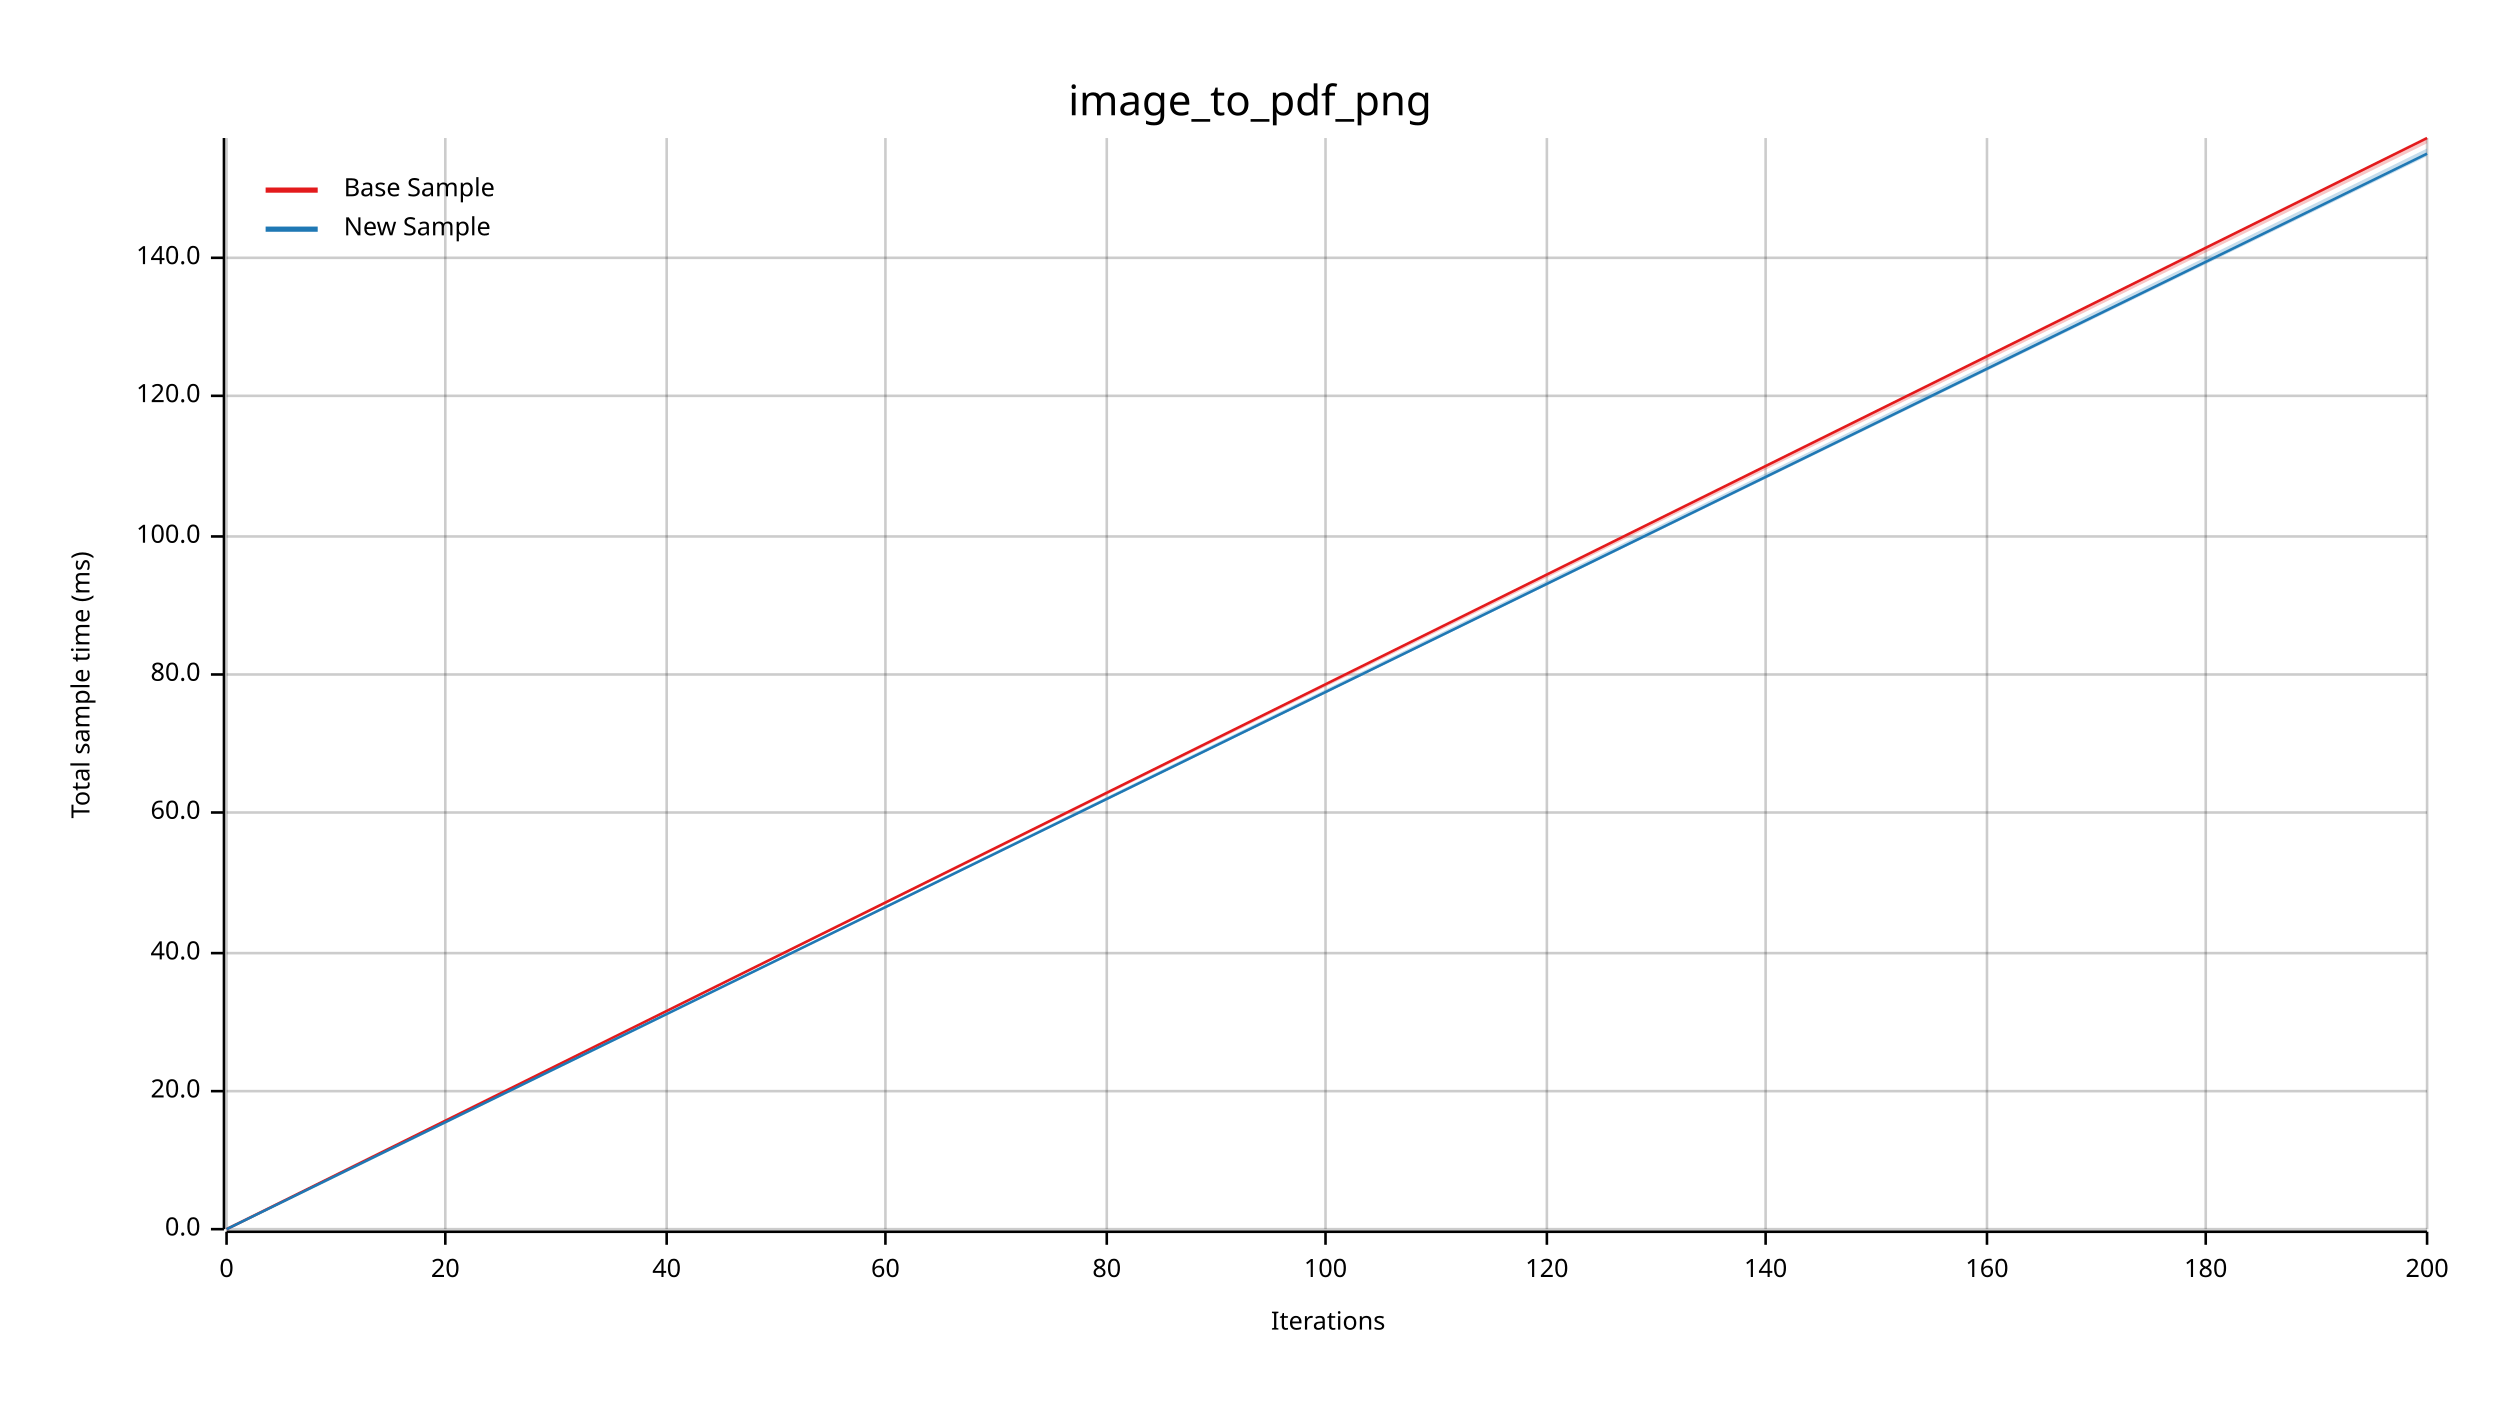
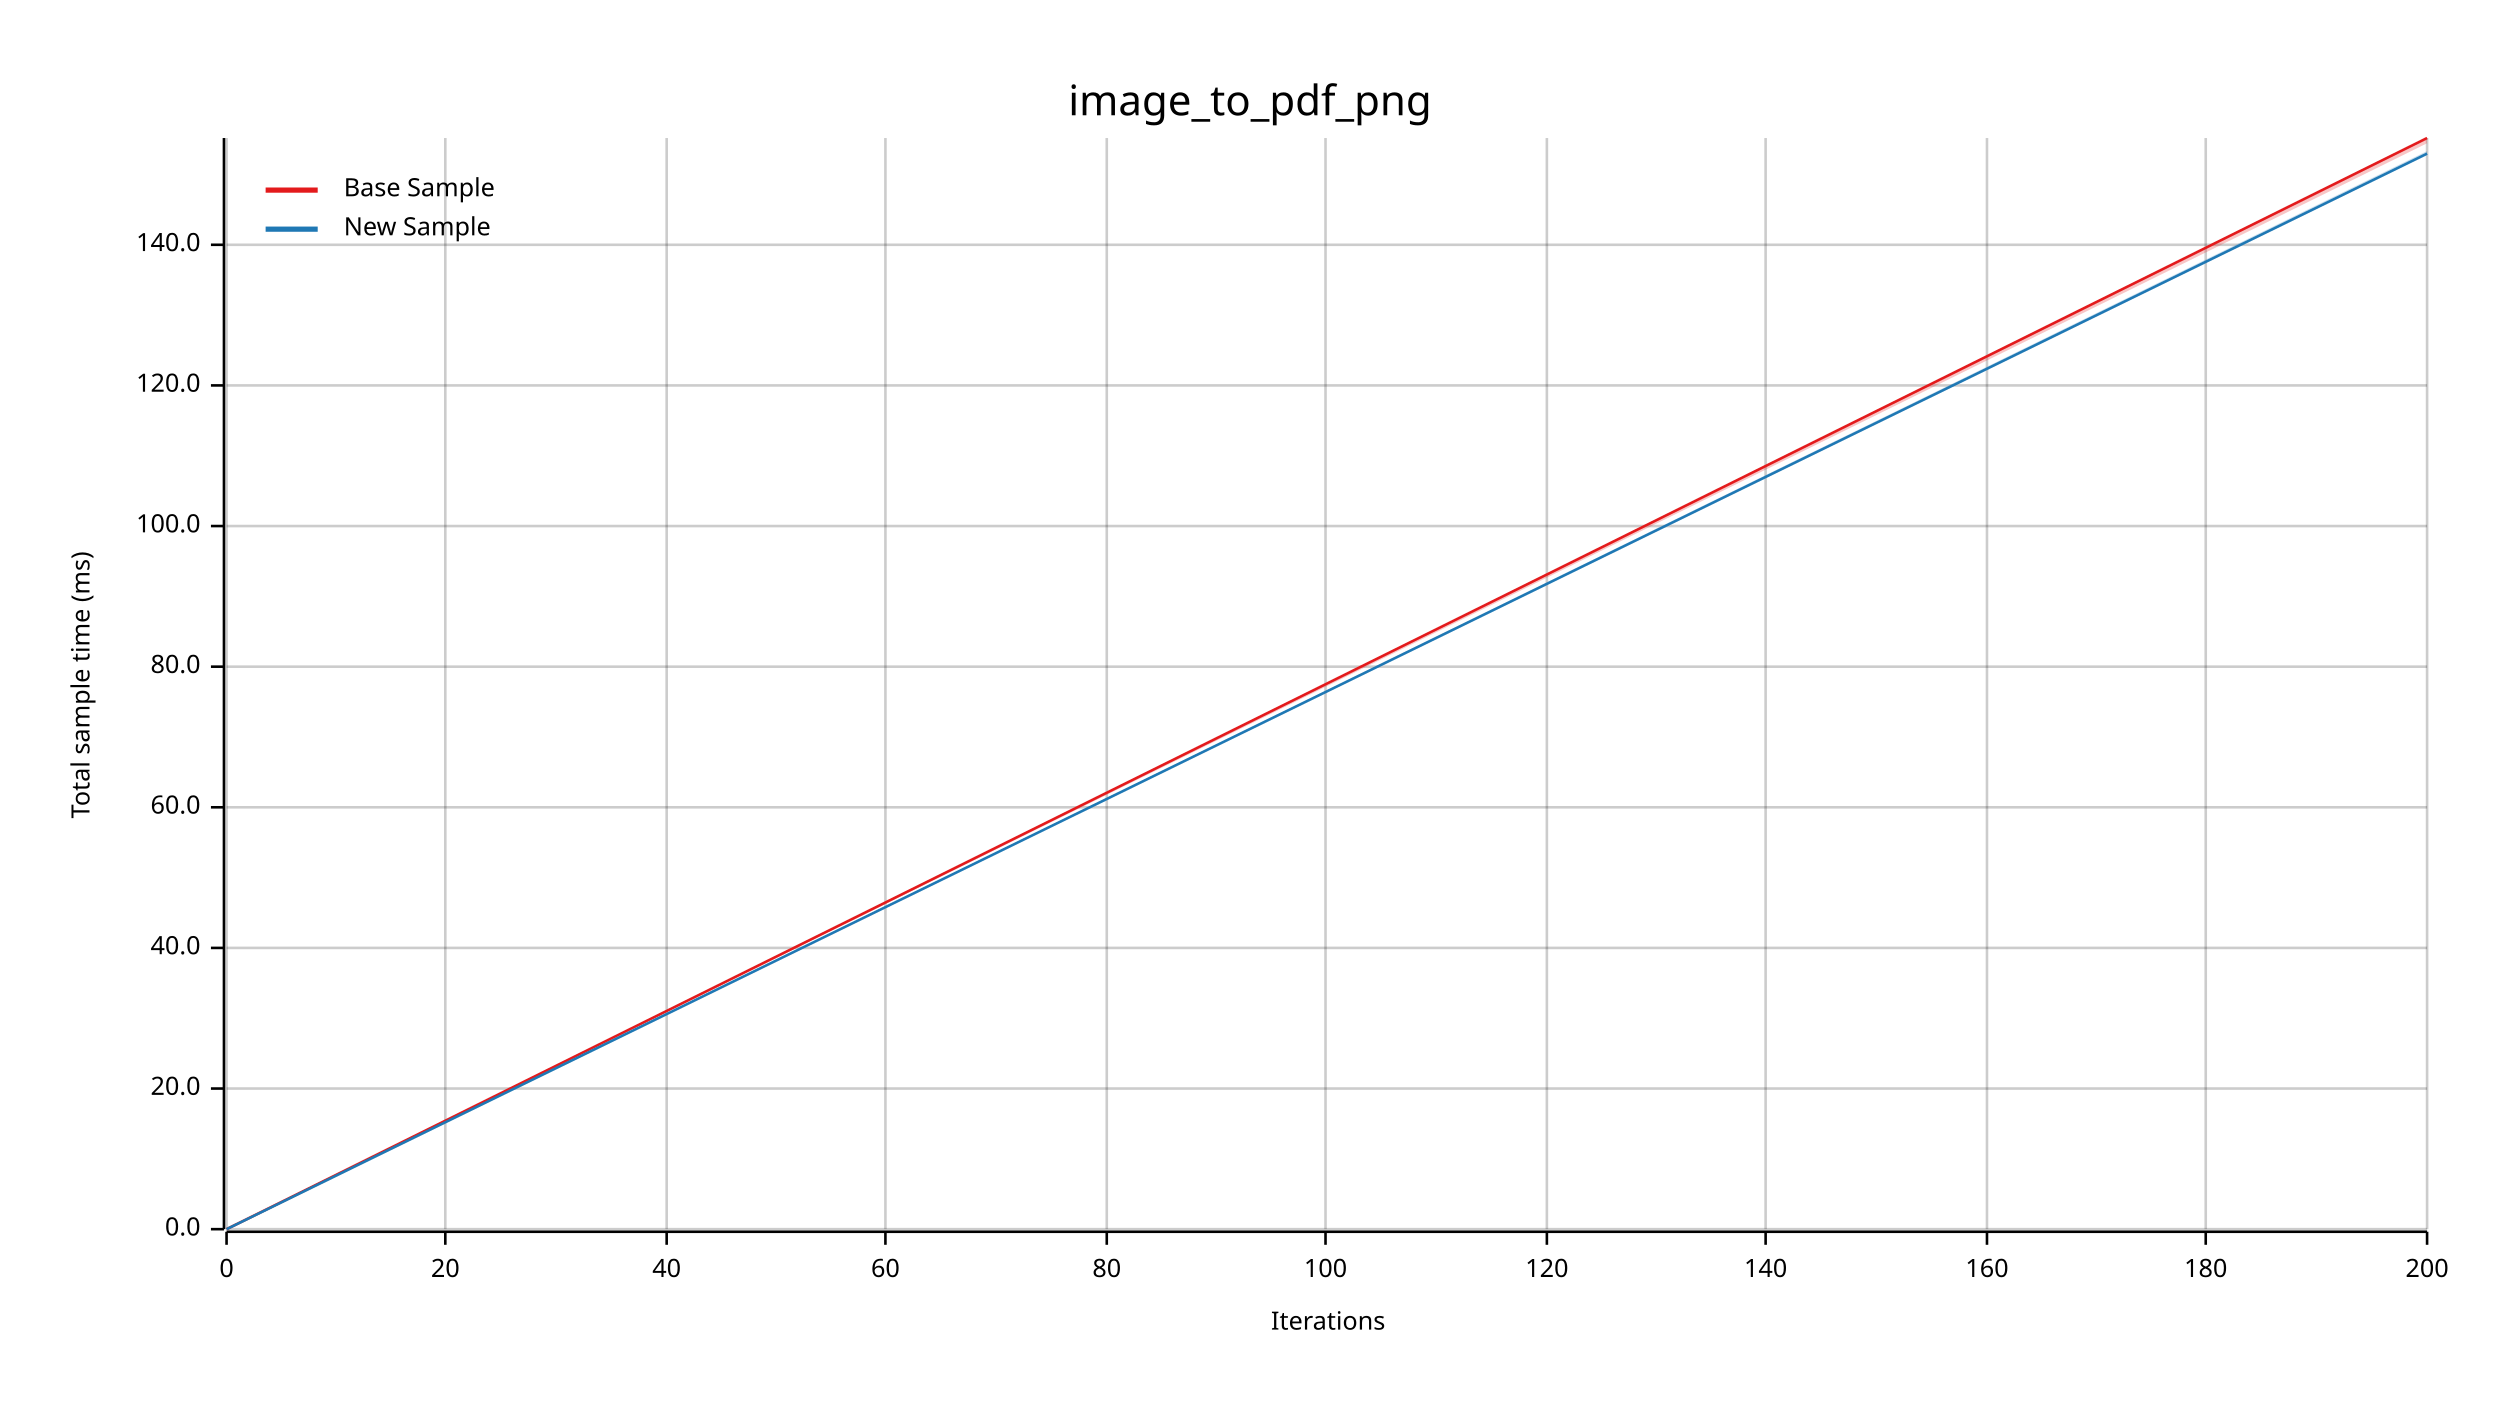
<svg xmlns="http://www.w3.org/2000/svg" width="960" height="540" viewBox="0 0 960 540">
  <text x="480" y="32" dy="0.76em" text-anchor="middle" font-family="sans-serif" font-size="16.129" opacity="1" fill="#000000">
image_to_pdf_png
</text>
  <text x="27" y="263" dy="0.76em" text-anchor="middle" font-family="sans-serif" font-size="9.677" opacity="1" fill="#000000" transform="rotate(270, 27, 263)">
Total sample time (ms)
</text>
  <text x="510" y="513" dy="-0.5ex" text-anchor="middle" font-family="sans-serif" font-size="9.677" opacity="1" fill="#000000">
Iterations
</text>
  <line opacity="0.2" stroke="#000000" stroke-width="1" x1="87" y1="472" x2="87" y2="53" />
  <line opacity="0.2" stroke="#000000" stroke-width="1" x1="171" y1="472" x2="171" y2="53" />
  <line opacity="0.2" stroke="#000000" stroke-width="1" x1="256" y1="472" x2="256" y2="53" />
  <line opacity="0.2" stroke="#000000" stroke-width="1" x1="340" y1="472" x2="340" y2="53" />
  <line opacity="0.2" stroke="#000000" stroke-width="1" x1="425" y1="472" x2="425" y2="53" />
  <line opacity="0.2" stroke="#000000" stroke-width="1" x1="509" y1="472" x2="509" y2="53" />
  <line opacity="0.2" stroke="#000000" stroke-width="1" x1="594" y1="472" x2="594" y2="53" />
  <line opacity="0.2" stroke="#000000" stroke-width="1" x1="678" y1="472" x2="678" y2="53" />
  <line opacity="0.2" stroke="#000000" stroke-width="1" x1="763" y1="472" x2="763" y2="53" />
  <line opacity="0.2" stroke="#000000" stroke-width="1" x1="847" y1="472" x2="847" y2="53" />
  <line opacity="0.2" stroke="#000000" stroke-width="1" x1="932" y1="472" x2="932" y2="53" />
  <line opacity="0.2" stroke="#000000" stroke-width="1" x1="87" y1="472" x2="932" y2="472" />
-   <line opacity="0.2" stroke="#000000" stroke-width="1" x1="87" y1="419" x2="932" y2="419" />
-   <line opacity="0.2" stroke="#000000" stroke-width="1" x1="87" y1="366" x2="932" y2="366" />
-   <line opacity="0.2" stroke="#000000" stroke-width="1" x1="87" y1="312" x2="932" y2="312" />
-   <line opacity="0.2" stroke="#000000" stroke-width="1" x1="87" y1="259" x2="932" y2="259" />
-   <line opacity="0.2" stroke="#000000" stroke-width="1" x1="87" y1="206" x2="932" y2="206" />
-   <line opacity="0.2" stroke="#000000" stroke-width="1" x1="87" y1="152" x2="932" y2="152" />
-   <line opacity="0.2" stroke="#000000" stroke-width="1" x1="87" y1="99" x2="932" y2="99" />
+   <line opacity="0.2" stroke="#000000" stroke-width="1" x1="87" y1="418" x2="932" y2="418" />
+   <line opacity="0.2" stroke="#000000" stroke-width="1" x1="87" y1="364" x2="932" y2="364" />
+   <line opacity="0.2" stroke="#000000" stroke-width="1" x1="87" y1="310" x2="932" y2="310" />
+   <line opacity="0.2" stroke="#000000" stroke-width="1" x1="87" y1="256" x2="932" y2="256" />
+   <line opacity="0.2" stroke="#000000" stroke-width="1" x1="87" y1="202" x2="932" y2="202" />
+   <line opacity="0.2" stroke="#000000" stroke-width="1" x1="87" y1="148" x2="932" y2="148" />
+   <line opacity="0.2" stroke="#000000" stroke-width="1" x1="87" y1="94" x2="932" y2="94" />
  <polyline fill="none" opacity="1" stroke="#000000" stroke-width="1" points="86,53 86,472 " />
  <text x="77" y="472" dy="0.5ex" text-anchor="end" font-family="sans-serif" font-size="9.677" opacity="1" fill="#000000">
0.0
</text>
  <polyline fill="none" opacity="1" stroke="#000000" stroke-width="1" points="81,472 86,472 " />
-   <text x="77" y="419" dy="0.5ex" text-anchor="end" font-family="sans-serif" font-size="9.677" opacity="1" fill="#000000">
+   <text x="77" y="418" dy="0.5ex" text-anchor="end" font-family="sans-serif" font-size="9.677" opacity="1" fill="#000000">
20.0
</text>
-   <polyline fill="none" opacity="1" stroke="#000000" stroke-width="1" points="81,419 86,419 " />
-   <text x="77" y="366" dy="0.5ex" text-anchor="end" font-family="sans-serif" font-size="9.677" opacity="1" fill="#000000">
+   <polyline fill="none" opacity="1" stroke="#000000" stroke-width="1" points="81,418 86,418 " />
+   <text x="77" y="364" dy="0.5ex" text-anchor="end" font-family="sans-serif" font-size="9.677" opacity="1" fill="#000000">
40.0
</text>
-   <polyline fill="none" opacity="1" stroke="#000000" stroke-width="1" points="81,366 86,366 " />
-   <text x="77" y="312" dy="0.5ex" text-anchor="end" font-family="sans-serif" font-size="9.677" opacity="1" fill="#000000">
+   <polyline fill="none" opacity="1" stroke="#000000" stroke-width="1" points="81,364 86,364 " />
+   <text x="77" y="310" dy="0.5ex" text-anchor="end" font-family="sans-serif" font-size="9.677" opacity="1" fill="#000000">
60.0
</text>
-   <polyline fill="none" opacity="1" stroke="#000000" stroke-width="1" points="81,312 86,312 " />
-   <text x="77" y="259" dy="0.5ex" text-anchor="end" font-family="sans-serif" font-size="9.677" opacity="1" fill="#000000">
+   <polyline fill="none" opacity="1" stroke="#000000" stroke-width="1" points="81,310 86,310 " />
+   <text x="77" y="256" dy="0.5ex" text-anchor="end" font-family="sans-serif" font-size="9.677" opacity="1" fill="#000000">
80.0
</text>
-   <polyline fill="none" opacity="1" stroke="#000000" stroke-width="1" points="81,259 86,259 " />
-   <text x="77" y="206" dy="0.5ex" text-anchor="end" font-family="sans-serif" font-size="9.677" opacity="1" fill="#000000">
+   <polyline fill="none" opacity="1" stroke="#000000" stroke-width="1" points="81,256 86,256 " />
+   <text x="77" y="202" dy="0.5ex" text-anchor="end" font-family="sans-serif" font-size="9.677" opacity="1" fill="#000000">
100.0
</text>
-   <polyline fill="none" opacity="1" stroke="#000000" stroke-width="1" points="81,206 86,206 " />
-   <text x="77" y="152" dy="0.5ex" text-anchor="end" font-family="sans-serif" font-size="9.677" opacity="1" fill="#000000">
+   <polyline fill="none" opacity="1" stroke="#000000" stroke-width="1" points="81,202 86,202 " />
+   <text x="77" y="148" dy="0.5ex" text-anchor="end" font-family="sans-serif" font-size="9.677" opacity="1" fill="#000000">
120.0
</text>
-   <polyline fill="none" opacity="1" stroke="#000000" stroke-width="1" points="81,152 86,152 " />
-   <text x="77" y="99" dy="0.5ex" text-anchor="end" font-family="sans-serif" font-size="9.677" opacity="1" fill="#000000">
+   <polyline fill="none" opacity="1" stroke="#000000" stroke-width="1" points="81,148 86,148 " />
+   <text x="77" y="94" dy="0.5ex" text-anchor="end" font-family="sans-serif" font-size="9.677" opacity="1" fill="#000000">
140.0
</text>
-   <polyline fill="none" opacity="1" stroke="#000000" stroke-width="1" points="81,99 86,99 " />
+   <polyline fill="none" opacity="1" stroke="#000000" stroke-width="1" points="81,94 86,94 " />
  <polyline fill="none" opacity="1" stroke="#000000" stroke-width="1" points="87,473 932,473 " />
  <text x="87" y="483" dy="0.76em" text-anchor="middle" font-family="sans-serif" font-size="9.677" opacity="1" fill="#000000">
0
</text>
  <polyline fill="none" opacity="1" stroke="#000000" stroke-width="1" points="87,473 87,478 " />
  <text x="171" y="483" dy="0.76em" text-anchor="middle" font-family="sans-serif" font-size="9.677" opacity="1" fill="#000000">
20
</text>
  <polyline fill="none" opacity="1" stroke="#000000" stroke-width="1" points="171,473 171,478 " />
  <text x="256" y="483" dy="0.76em" text-anchor="middle" font-family="sans-serif" font-size="9.677" opacity="1" fill="#000000">
40
</text>
  <polyline fill="none" opacity="1" stroke="#000000" stroke-width="1" points="256,473 256,478 " />
  <text x="340" y="483" dy="0.76em" text-anchor="middle" font-family="sans-serif" font-size="9.677" opacity="1" fill="#000000">
60
</text>
  <polyline fill="none" opacity="1" stroke="#000000" stroke-width="1" points="340,473 340,478 " />
  <text x="425" y="483" dy="0.76em" text-anchor="middle" font-family="sans-serif" font-size="9.677" opacity="1" fill="#000000">
80
</text>
  <polyline fill="none" opacity="1" stroke="#000000" stroke-width="1" points="425,473 425,478 " />
  <text x="509" y="483" dy="0.76em" text-anchor="middle" font-family="sans-serif" font-size="9.677" opacity="1" fill="#000000">
100
</text>
  <polyline fill="none" opacity="1" stroke="#000000" stroke-width="1" points="509,473 509,478 " />
  <text x="594" y="483" dy="0.76em" text-anchor="middle" font-family="sans-serif" font-size="9.677" opacity="1" fill="#000000">
120
</text>
  <polyline fill="none" opacity="1" stroke="#000000" stroke-width="1" points="594,473 594,478 " />
  <text x="678" y="483" dy="0.76em" text-anchor="middle" font-family="sans-serif" font-size="9.677" opacity="1" fill="#000000">
140
</text>
  <polyline fill="none" opacity="1" stroke="#000000" stroke-width="1" points="678,473 678,478 " />
  <text x="763" y="483" dy="0.76em" text-anchor="middle" font-family="sans-serif" font-size="9.677" opacity="1" fill="#000000">
160
</text>
  <polyline fill="none" opacity="1" stroke="#000000" stroke-width="1" points="763,473 763,478 " />
  <text x="847" y="483" dy="0.76em" text-anchor="middle" font-family="sans-serif" font-size="9.677" opacity="1" fill="#000000">
180
</text>
  <polyline fill="none" opacity="1" stroke="#000000" stroke-width="1" points="847,473 847,478 " />
  <text x="932" y="483" dy="0.76em" text-anchor="middle" font-family="sans-serif" font-size="9.677" opacity="1" fill="#000000">
200
</text>
  <polyline fill="none" opacity="1" stroke="#000000" stroke-width="1" points="932,473 932,478 " />
  <polyline fill="none" opacity="1" stroke="#E31A1C" stroke-width="1" points="87,472 932,53 " />
  <polygon opacity="0.25" fill="#E31A1C" points="87,472 932,55 932,53 " />
  <polyline fill="none" opacity="1" stroke="#1F78B4" stroke-width="1" points="87,472 932,59 " />
-   <polygon opacity="0.25" fill="#1F78B4" points="87,472 932,60 932,57 " />
+   <polygon opacity="0.25" fill="#1F78B4" points="87,472 932,59 932,58 " />
  <text x="132" y="68" dy="0.76em" text-anchor="start" font-family="sans-serif" font-size="9.677" opacity="1" fill="#000000">
Base Sample
</text>
  <text x="132" y="83" dy="0.76em" text-anchor="start" font-family="sans-serif" font-size="9.677" opacity="1" fill="#000000">
New Sample
</text>
  <polyline fill="none" opacity="1" stroke="#E31A1C" stroke-width="2" points="102,73 122,73 " />
  <polyline fill="none" opacity="1" stroke="#1F78B4" stroke-width="2" points="102,88 122,88 " />
</svg>
